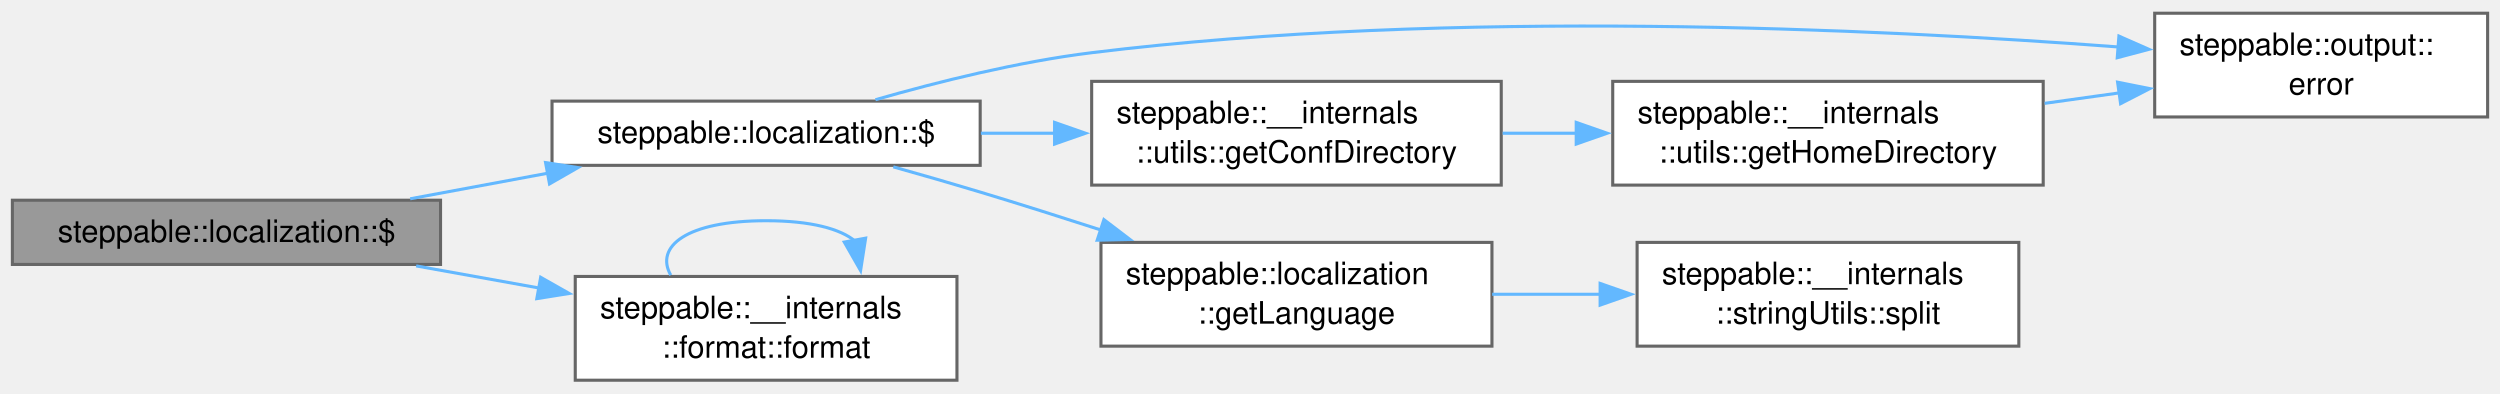
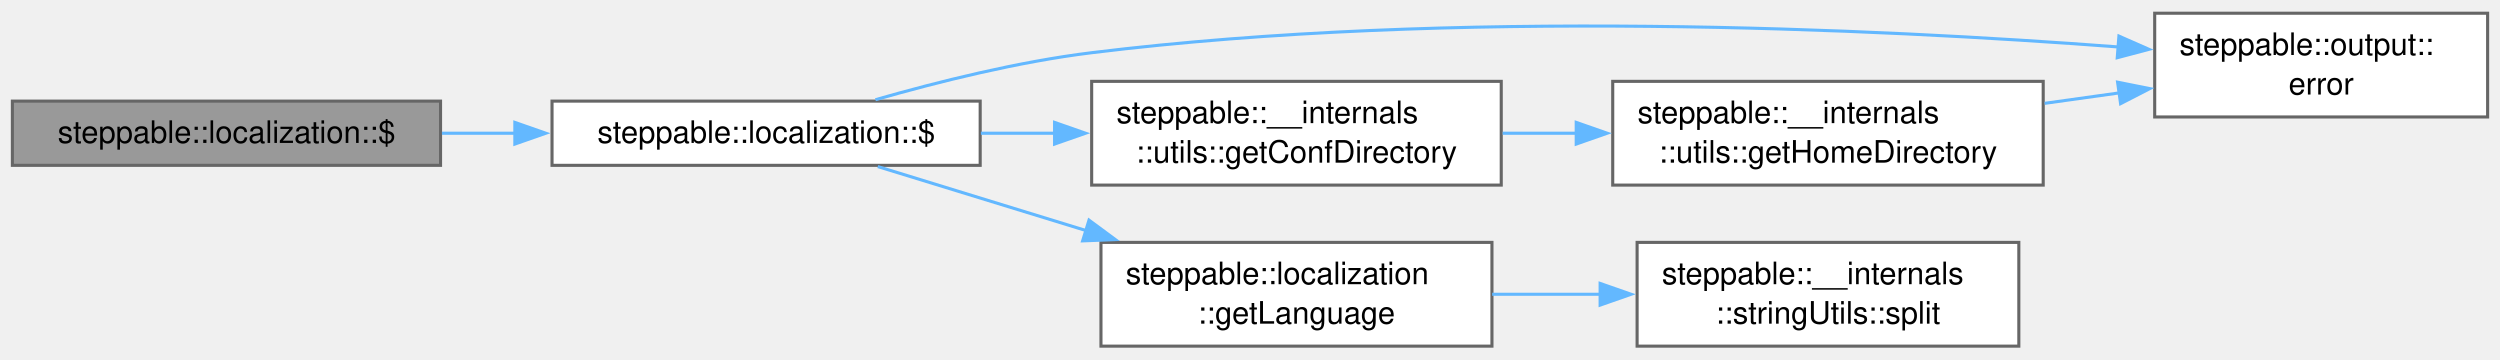
- <svg xmlns="http://www.w3.org/2000/svg" xmlns:xlink="http://www.w3.org/1999/xlink" width="807pt" height="127pt" viewBox="0.00 0.00 807.25 126.50">
-   <g id="graph0" class="graph" transform="scale(1 1) rotate(0) translate(4 122.5)">
+ <svg xmlns="http://www.w3.org/2000/svg" xmlns:xlink="http://www.w3.org/1999/xlink" width="807pt" height="116pt" viewBox="0.00 0.00 807.25 115.50">
+   <g id="graph0" class="graph" transform="scale(1 1) rotate(0) translate(4 111.5)">
    <g id="Node000001" class="node">
      <g id="a_Node000001">
        <a xlink:title="Gets a string from origin, and by the key. Formats it with the format strings.">
-           <polygon fill="#999999" stroke="#666666" points="138.25,-58.12 0,-58.12 0,-37.38 138.25,-37.38 138.25,-58.12" />
-           <text text-anchor="middle" x="69.12" y="-44.62" font-family="Helvetica,sans-Serif" font-size="10.00">steppable::localization::$</text>
+           <polygon fill="#999999" stroke="#666666" points="138.25,-79.12 0,-79.12 0,-58.38 138.25,-58.38 138.25,-79.12" />
+           <text text-anchor="middle" x="69.12" y="-65.62" font-family="Helvetica,sans-Serif" font-size="10.00">steppable::localization::$</text>
        </a>
      </g>
    </g>
    <g id="Node000002" class="node">
      <g id="a_Node000002">
        <a xlink:href="namespacesteppable_1_1localization.html#ae3e0bed8db649955a0360fa32175a0bc" target="_top" xlink:title="Gets a string from origin, and by the key.">
-           <polygon fill="white" stroke="#666666" points="312.5,-90.12 174.25,-90.12 174.25,-69.38 312.5,-69.38 312.5,-90.12" />
-           <text text-anchor="middle" x="243.38" y="-76.62" font-family="Helvetica,sans-Serif" font-size="10.00">steppable::localization::$</text>
+           <polygon fill="white" stroke="#666666" points="312.5,-79.12 174.25,-79.12 174.25,-58.38 312.5,-58.38 312.5,-79.12" />
+           <text text-anchor="middle" x="243.38" y="-65.62" font-family="Helvetica,sans-Serif" font-size="10.00">steppable::localization::$</text>
        </a>
      </g>
    </g>
    <g id="edge1_Node000001_Node000002" class="edge">
      <g id="a_edge1_Node000001_Node000002">
        <a xlink:title=" ">
-           <path fill="none" stroke="#63b8ff" d="M128.44,-58.58C142.75,-61.24 158.21,-64.11 172.98,-66.86" />
-           <polygon fill="#63b8ff" stroke="#63b8ff" points="172.16,-70.27 182.63,-68.65 173.44,-63.38 172.16,-70.27" />
-         </a>
-       </g>
-     </g>
-     <g id="Node000008" class="node">
-       <g id="a_Node000008">
-         <a xlink:href="namespacesteppable_1_1____internals_1_1format.html#afed9c32da8cf316e7b7bc454edda5b2b" target="_top" xlink:title=" ">
-           <polygon fill="white" stroke="#666666" points="305,-33.5 181.75,-33.5 181.75,0 305,0 305,-33.5" />
-           <text text-anchor="start" x="189.75" y="-20" font-family="Helvetica,sans-Serif" font-size="10.00">steppable::__internals</text>
-           <text text-anchor="middle" x="243.38" y="-7.25" font-family="Helvetica,sans-Serif" font-size="10.00">::format::format</text>
-         </a>
-       </g>
-     </g>
-     <g id="edge8_Node000001_Node000008" class="edge">
-       <g id="a_edge8_Node000001_Node000008">
-         <a xlink:title=" ">
-           <path fill="none" stroke="#63b8ff" d="M130.37,-36.91C143.25,-34.59 156.99,-32.12 170.27,-29.73" />
-           <polygon fill="#63b8ff" stroke="#63b8ff" points="170.58,-33.23 179.8,-28.01 169.34,-26.34 170.58,-33.23" />
+           <path fill="none" stroke="#63b8ff" d="M138.7,-68.75C146.45,-68.75 154.4,-68.75 162.29,-68.75" />
+           <polygon fill="#63b8ff" stroke="#63b8ff" points="162.24,-72.25 172.24,-68.75 162.24,-65.25 162.24,-72.25" />
        </a>
      </g>
    </g>
    <g id="Node000003" class="node">
      <g id="a_Node000003">
        <a xlink:href="namespacesteppable_1_1output.html#aaeed30985adb9664fb71758754dad2fa" target="_top" xlink:title="Prints an error message.">
-           <polygon fill="white" stroke="#666666" points="799.25,-118.5 691.75,-118.5 691.75,-85 799.25,-85 799.25,-118.5" />
-           <text text-anchor="start" x="699.75" y="-105" font-family="Helvetica,sans-Serif" font-size="10.00">steppable::output::</text>
-           <text text-anchor="middle" x="745.5" y="-92.25" font-family="Helvetica,sans-Serif" font-size="10.00">error</text>
+           <polygon fill="white" stroke="#666666" points="799.25,-107.5 691.75,-107.5 691.75,-74 799.25,-74 799.25,-107.5" />
+           <text text-anchor="start" x="699.75" y="-94" font-family="Helvetica,sans-Serif" font-size="10.00">steppable::output::</text>
+           <text text-anchor="middle" x="745.5" y="-81.25" font-family="Helvetica,sans-Serif" font-size="10.00">error</text>
        </a>
      </g>
    </g>
    <g id="edge2_Node000002_Node000003" class="edge">
      <g id="a_edge2_Node000002_Node000003">
        <a xlink:title=" ">
-           <path fill="none" stroke="#63b8ff" d="M278.68,-90.57C298.8,-96.34 324.83,-102.84 348.5,-105.75 464.76,-120.05 601.67,-113.54 680.25,-107.59" />
-           <polygon fill="#63b8ff" stroke="#63b8ff" points="680.2,-111.11 689.9,-106.84 679.66,-104.13 680.2,-111.11" />
+           <path fill="none" stroke="#63b8ff" d="M278.68,-79.57C298.8,-85.34 324.83,-91.84 348.5,-94.75 464.76,-109.05 601.67,-102.54 680.25,-96.59" />
+           <polygon fill="#63b8ff" stroke="#63b8ff" points="680.2,-100.11 689.9,-95.84 679.66,-93.13 680.2,-100.11" />
        </a>
      </g>
    </g>
    <g id="Node000004" class="node">
      <g id="a_Node000004">
        <a xlink:href="namespacesteppable_1_1____internals_1_1utils.html#a9f8874d38acee1827b2ad2aef3dc8386" target="_top" xlink:title=" ">
-           <polygon fill="white" stroke="#666666" points="480.75,-96.5 348.5,-96.5 348.5,-63 480.75,-63 480.75,-96.5" />
-           <text text-anchor="start" x="356.5" y="-83" font-family="Helvetica,sans-Serif" font-size="10.00">steppable::__internals</text>
-           <text text-anchor="middle" x="414.62" y="-70.25" font-family="Helvetica,sans-Serif" font-size="10.00">::utils::getConfDirectory</text>
+           <polygon fill="white" stroke="#666666" points="480.75,-85.5 348.5,-85.5 348.5,-52 480.75,-52 480.75,-85.5" />
+           <text text-anchor="start" x="356.5" y="-72" font-family="Helvetica,sans-Serif" font-size="10.00">steppable::__internals</text>
+           <text text-anchor="middle" x="414.62" y="-59.25" font-family="Helvetica,sans-Serif" font-size="10.00">::utils::getConfDirectory</text>
        </a>
      </g>
    </g>
    <g id="edge3_Node000002_Node000004" class="edge">
      <g id="a_edge3_Node000002_Node000004">
        <a xlink:title=" ">
-           <path fill="none" stroke="#63b8ff" d="M312.73,-79.75C320.65,-79.75 328.76,-79.75 336.79,-79.75" />
-           <polygon fill="#63b8ff" stroke="#63b8ff" points="336.52,-83.25 346.52,-79.75 336.52,-76.25 336.52,-83.25" />
+           <path fill="none" stroke="#63b8ff" d="M312.73,-68.75C320.65,-68.75 328.76,-68.75 336.79,-68.75" />
+           <polygon fill="#63b8ff" stroke="#63b8ff" points="336.52,-72.25 346.52,-68.75 336.52,-65.25 336.52,-72.25" />
        </a>
      </g>
    </g>
    <g id="Node000006" class="node">
      <g id="a_Node000006">
        <a xlink:href="namespacesteppable_1_1localization.html#abb3cdf12222c59b01352ee909d1d5e97" target="_top" xlink:title=" ">
-           <polygon fill="white" stroke="#666666" points="477.75,-44.5 351.5,-44.5 351.5,-11 477.75,-11 477.75,-44.5" />
-           <text text-anchor="start" x="359.5" y="-31" font-family="Helvetica,sans-Serif" font-size="10.00">steppable::localization</text>
-           <text text-anchor="middle" x="414.62" y="-18.25" font-family="Helvetica,sans-Serif" font-size="10.00">::getLanguage</text>
+           <polygon fill="white" stroke="#666666" points="477.75,-33.5 351.5,-33.5 351.5,0 477.75,0 477.75,-33.5" />
+           <text text-anchor="start" x="359.5" y="-20" font-family="Helvetica,sans-Serif" font-size="10.00">steppable::localization</text>
+           <text text-anchor="middle" x="414.62" y="-7.25" font-family="Helvetica,sans-Serif" font-size="10.00">::getLanguage</text>
        </a>
      </g>
    </g>
    <g id="edge6_Node000002_Node000006" class="edge">
      <g id="a_edge6_Node000002_Node000006">
        <a xlink:title=" ">
-           <path fill="none" stroke="#63b8ff" d="M284.44,-68.89C293.68,-66.3 303.45,-63.49 312.5,-60.75 325.21,-56.91 338.75,-52.62 351.66,-48.44" />
-           <polygon fill="#63b8ff" stroke="#63b8ff" points="352.45,-51.86 360.88,-45.44 350.28,-45.21 352.45,-51.86" />
+           <path fill="none" stroke="#63b8ff" d="M279.44,-57.98C298.92,-51.99 323.8,-44.35 346.84,-37.27" />
+           <polygon fill="#63b8ff" stroke="#63b8ff" points="347.64,-40.69 356.17,-34.4 345.58,-33.99 347.64,-40.69" />
        </a>
      </g>
    </g>
    <g id="Node000005" class="node">
      <g id="a_Node000005">
        <a xlink:href="namespacesteppable_1_1____internals_1_1utils.html#af55d306f308c40f7cf64ad6cdb0235f7" target="_top" xlink:title=" ">
-           <polygon fill="white" stroke="#666666" points="655.75,-96.5 516.75,-96.5 516.75,-63 655.75,-63 655.75,-96.5" />
-           <text text-anchor="start" x="524.75" y="-83" font-family="Helvetica,sans-Serif" font-size="10.00">steppable::__internals</text>
-           <text text-anchor="middle" x="586.25" y="-70.25" font-family="Helvetica,sans-Serif" font-size="10.00">::utils::getHomeDirectory</text>
+           <polygon fill="white" stroke="#666666" points="655.75,-85.5 516.75,-85.5 516.75,-52 655.75,-52 655.75,-85.5" />
+           <text text-anchor="start" x="524.75" y="-72" font-family="Helvetica,sans-Serif" font-size="10.00">steppable::__internals</text>
+           <text text-anchor="middle" x="586.25" y="-59.25" font-family="Helvetica,sans-Serif" font-size="10.00">::utils::getHomeDirectory</text>
        </a>
      </g>
    </g>
    <g id="edge4_Node000004_Node000005" class="edge">
      <g id="a_edge4_Node000004_Node000005">
        <a xlink:title=" ">
-           <path fill="none" stroke="#63b8ff" d="M481.21,-79.75C489.06,-79.75 497.15,-79.75 505.19,-79.75" />
-           <polygon fill="#63b8ff" stroke="#63b8ff" points="504.96,-83.25 514.96,-79.75 504.96,-76.25 504.96,-83.25" />
+           <path fill="none" stroke="#63b8ff" d="M481.21,-68.75C489.06,-68.75 497.15,-68.75 505.19,-68.75" />
+           <polygon fill="#63b8ff" stroke="#63b8ff" points="504.96,-72.25 514.96,-68.75 504.96,-65.25 504.96,-72.25" />
        </a>
      </g>
    </g>
    <g id="edge5_Node000005_Node000003" class="edge">
      <g id="a_edge5_Node000005_Node000003">
        <a xlink:title=" ">
-           <path fill="none" stroke="#63b8ff" d="M656.22,-89.4C664.3,-90.53 672.51,-91.68 680.52,-92.8" />
-           <polygon fill="#63b8ff" stroke="#63b8ff" points="679.77,-96.23 690.16,-94.15 680.74,-89.3 679.77,-96.23" />
+           <path fill="none" stroke="#63b8ff" d="M656.22,-78.4C664.3,-79.53 672.51,-80.68 680.52,-81.8" />
+           <polygon fill="#63b8ff" stroke="#63b8ff" points="679.77,-85.23 690.16,-83.15 680.74,-78.3 679.77,-85.23" />
        </a>
      </g>
    </g>
    <g id="Node000007" class="node">
      <g id="a_Node000007">
        <a xlink:href="namespacesteppable_1_1____internals_1_1stringUtils.html#a2600efb348f0dd19cc0068946d06b1b7" target="_top" xlink:title="Splits a string into substrings based on a separator.">
-           <polygon fill="white" stroke="#666666" points="647.88,-44.5 524.62,-44.5 524.62,-11 647.88,-11 647.88,-44.5" />
-           <text text-anchor="start" x="532.62" y="-31" font-family="Helvetica,sans-Serif" font-size="10.00">steppable::__internals</text>
-           <text text-anchor="middle" x="586.25" y="-18.25" font-family="Helvetica,sans-Serif" font-size="10.00">::stringUtils::split</text>
+           <polygon fill="white" stroke="#666666" points="647.88,-33.5 524.62,-33.5 524.62,0 647.88,0 647.88,-33.5" />
+           <text text-anchor="start" x="532.62" y="-20" font-family="Helvetica,sans-Serif" font-size="10.00">steppable::__internals</text>
+           <text text-anchor="middle" x="586.25" y="-7.25" font-family="Helvetica,sans-Serif" font-size="10.00">::stringUtils::split</text>
        </a>
      </g>
    </g>
    <g id="edge7_Node000006_Node000007" class="edge">
      <g id="a_edge7_Node000006_Node000007">
        <a xlink:title=" ">
-           <path fill="none" stroke="#63b8ff" d="M477.82,-27.75C489.17,-27.75 501.1,-27.75 512.71,-27.75" />
-           <polygon fill="#63b8ff" stroke="#63b8ff" points="512.68,-31.25 522.68,-27.75 512.68,-24.25 512.68,-31.25" />
-         </a>
-       </g>
-     </g>
-     <g id="edge9_Node000008_Node000008" class="edge">
-       <g id="a_edge9_Node000008_Node000008">
-         <a xlink:title=" ">
-           <path fill="none" stroke="#63b8ff" d="M212.59,-33.91C207.36,-43.12 217.62,-51.5 243.38,-51.5 257.86,-51.5 267.45,-48.85 272.13,-44.89" />
-           <polygon fill="#63b8ff" stroke="#63b8ff" points="275.51,-45.87 273.88,-35.4 268.62,-44.6 275.51,-45.87" />
+           <path fill="none" stroke="#63b8ff" d="M477.82,-16.75C489.17,-16.75 501.1,-16.75 512.71,-16.75" />
+           <polygon fill="#63b8ff" stroke="#63b8ff" points="512.68,-20.25 522.68,-16.75 512.68,-13.25 512.68,-20.25" />
        </a>
      </g>
    </g>
  </g>
</svg>
